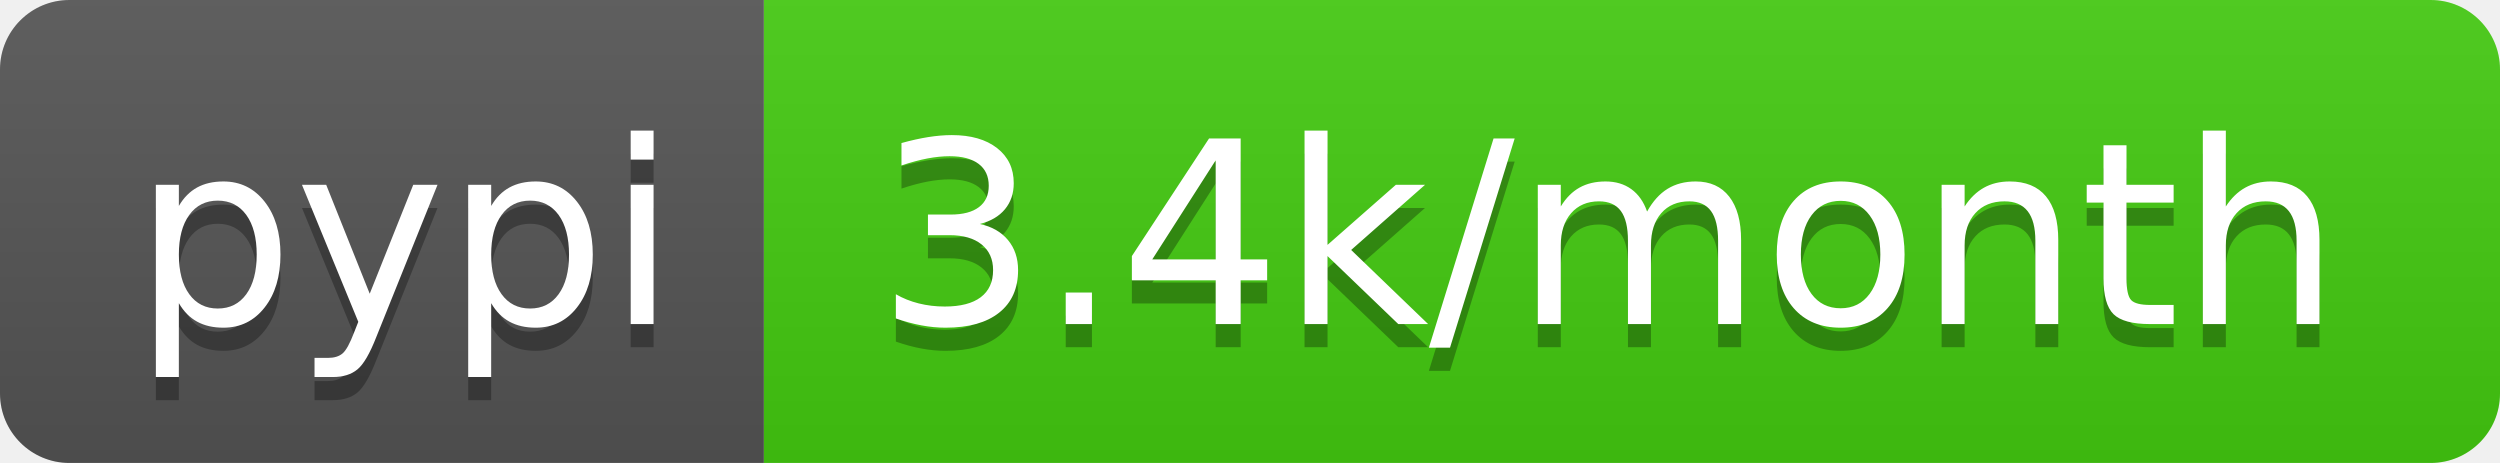
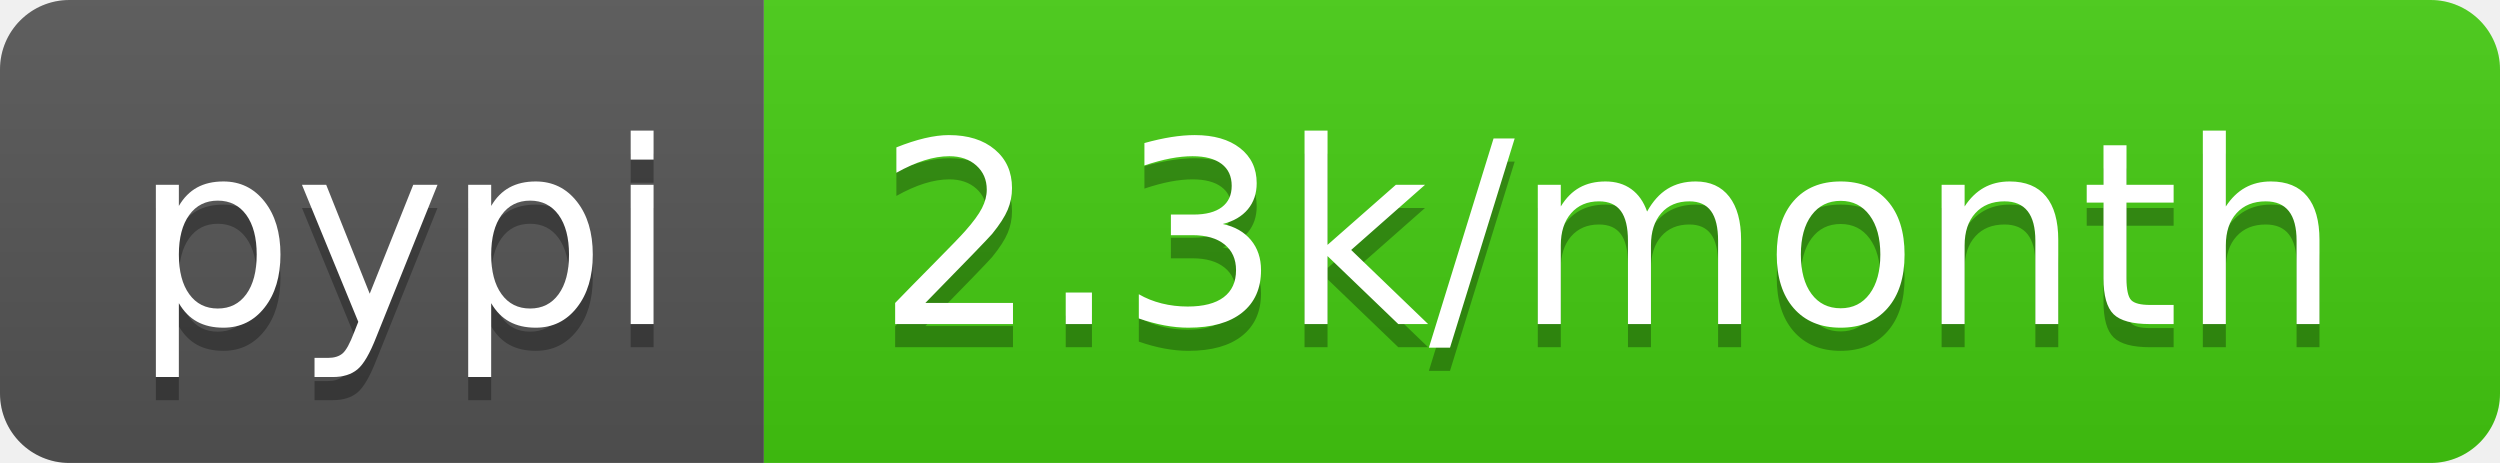
- <svg xmlns="http://www.w3.org/2000/svg" width="108" height="20" role="img" aria-label="pypi: 3.4k/month">
+ <svg xmlns="http://www.w3.org/2000/svg" width="108" height="20" role="img" aria-label="pypi: 2.3k/month">
  <linearGradient id="s" x2="0" y2="100%">
    <stop offset="0" stop-color="#bbb" stop-opacity=".1" />
    <stop offset="1" stop-opacity=".1" />
  </linearGradient>
  <clipPath id="r">
    <rect width="108" height="20" rx="3" fill="#fff" />
  </clipPath>
  <g clip-path="url(#r)">
    <rect width="33" height="20" fill="#555" />
    <rect x="33" width="75" height="20" fill="#4c1" />
    <rect width="108" height="20" fill="url(#s)" />
  </g>
  <g fill="#fff" text-anchor="middle" font-family="Verdana,Geneva,DejaVu Sans,sans-serif" text-rendering="geometricPrecision" font-size="110">
    <text aria-hidden="true" x="175" y="150" fill="#010101" fill-opacity=".3" transform="scale(.1)" textLength="230">pypi</text>
    <text x="175" y="140" transform="scale(.1)" fill="#fff" textLength="230">pypi</text>
-     <text aria-hidden="true" x="695" y="150" fill="#010101" fill-opacity=".3" transform="scale(.1)" textLength="650">3.4k/month</text>
-     <text x="695" y="140" transform="scale(.1)" fill="#fff" textLength="650">3.4k/month</text>
+     <text aria-hidden="true" x="695" y="150" fill="#010101" fill-opacity=".3" transform="scale(.1)" textLength="650">2.3k/month</text>
+     <text x="695" y="140" transform="scale(.1)" fill="#fff" textLength="650">2.3k/month</text>
  </g>
</svg>
